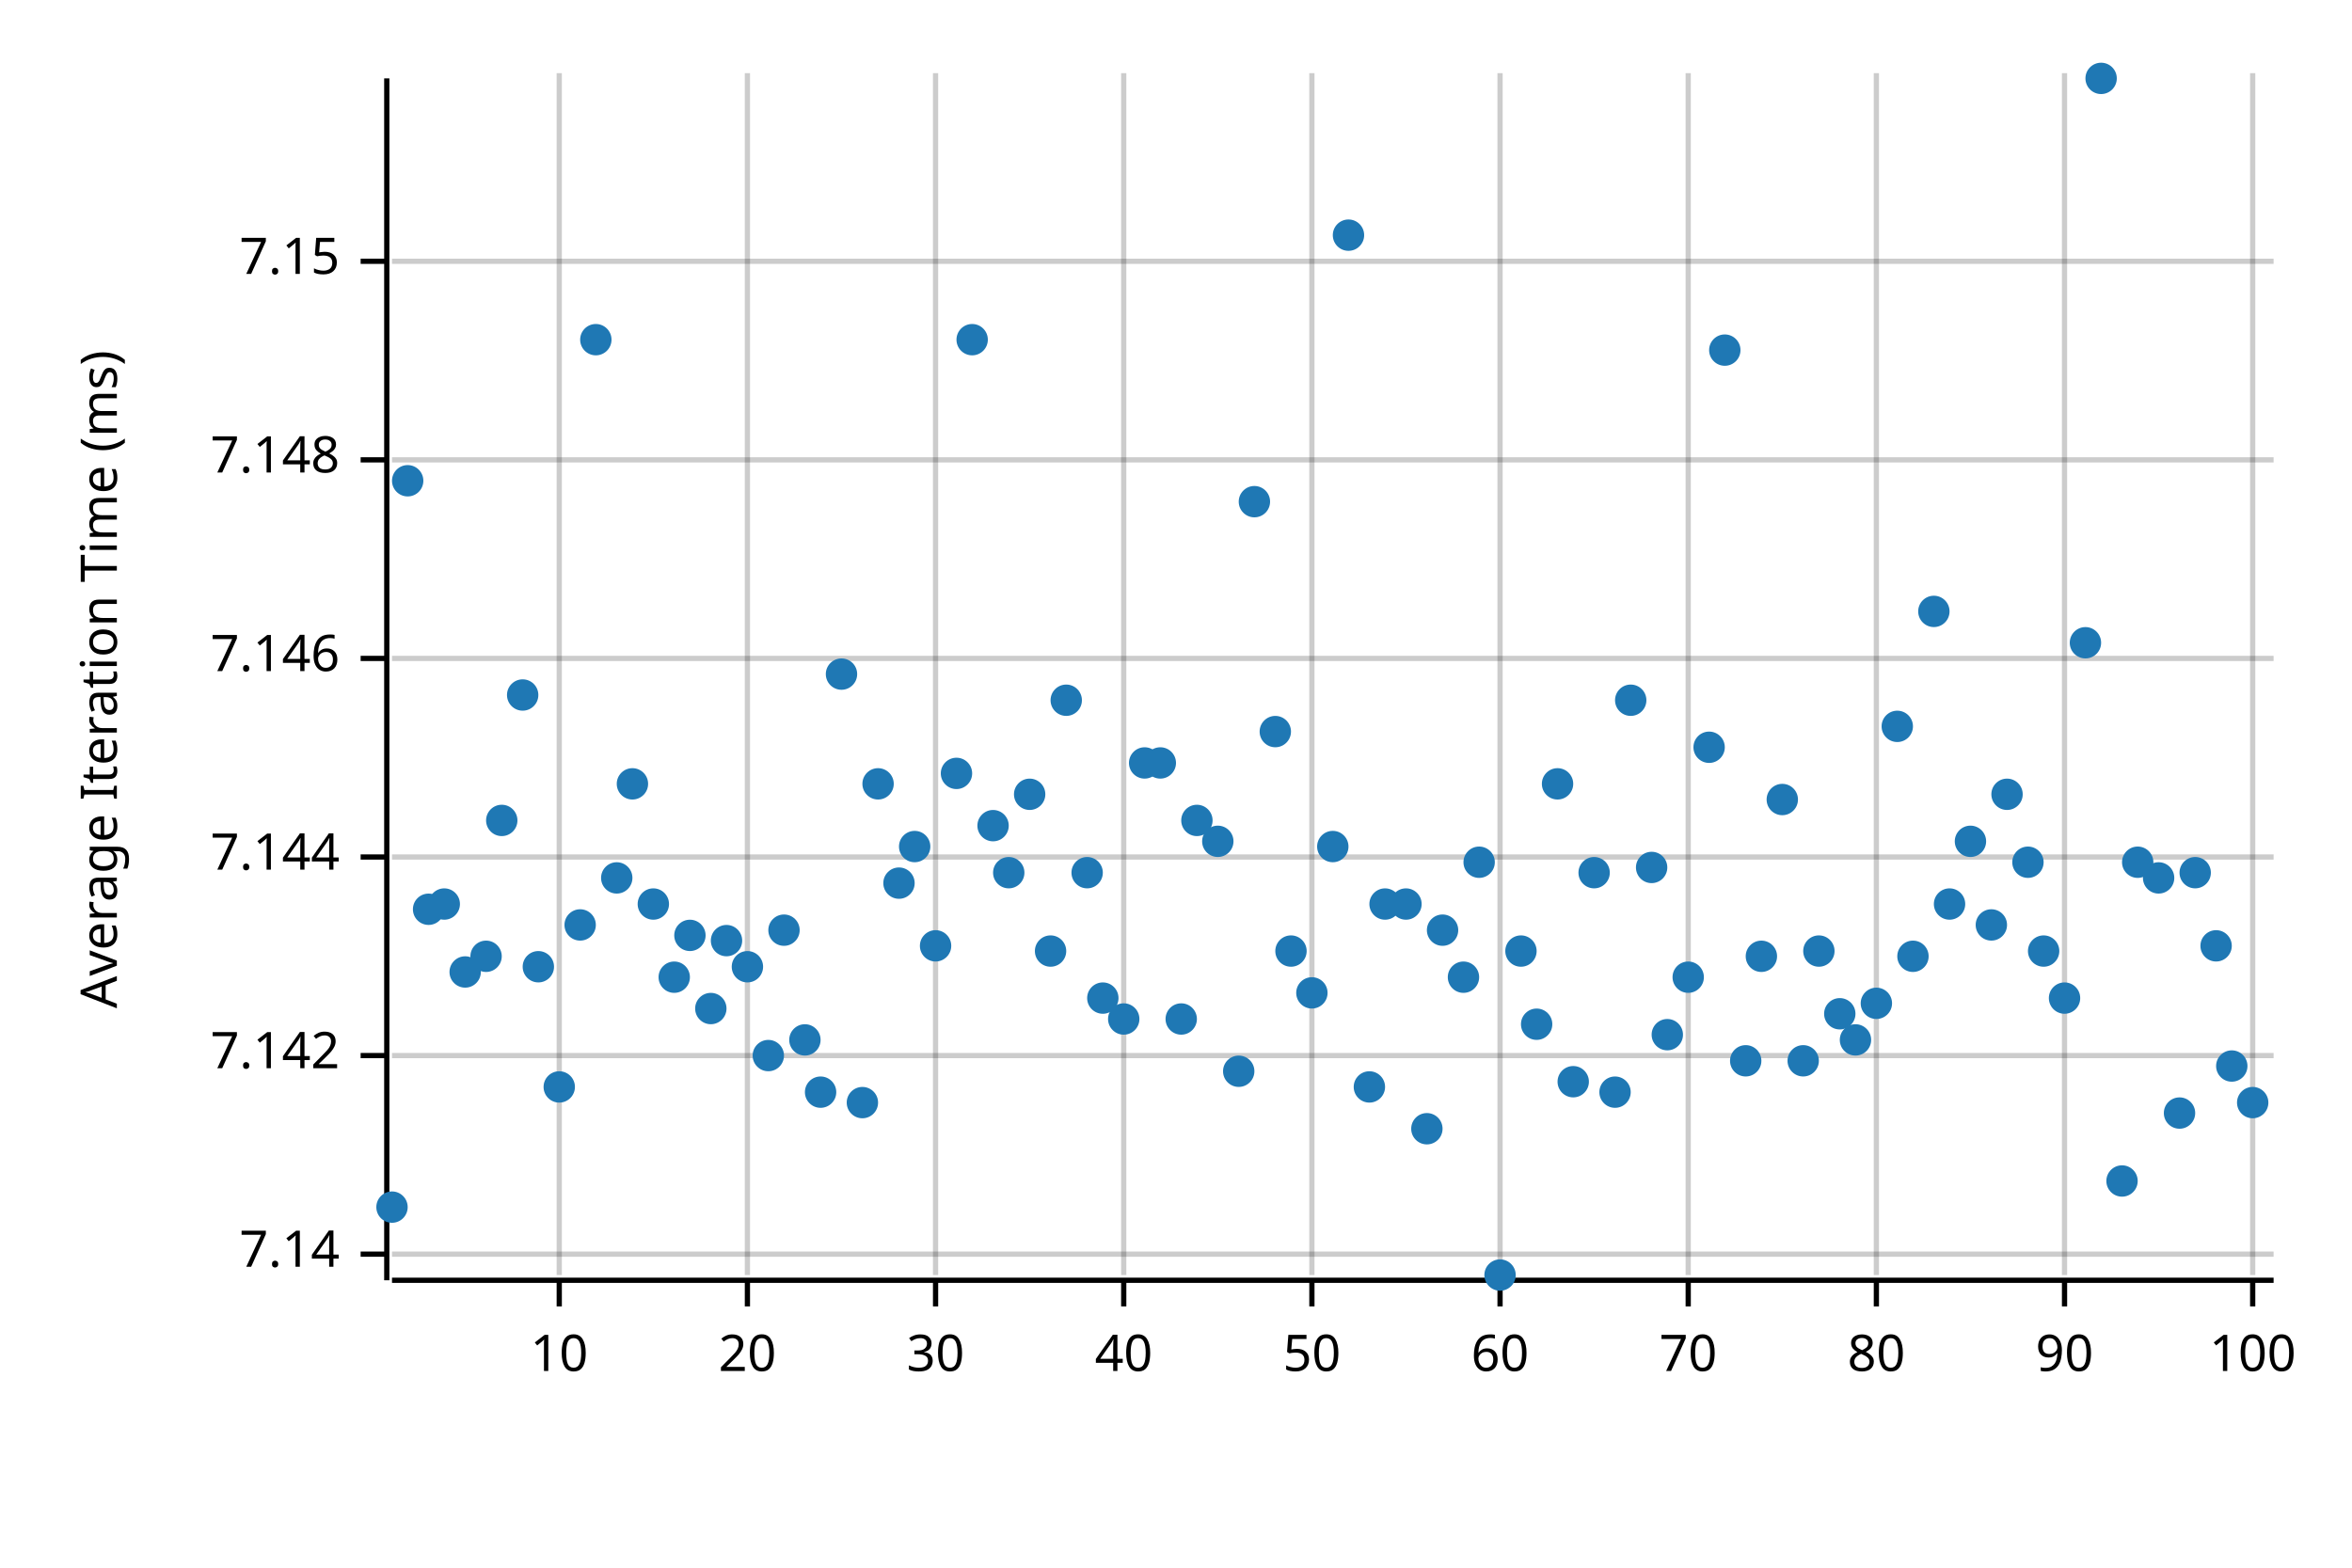
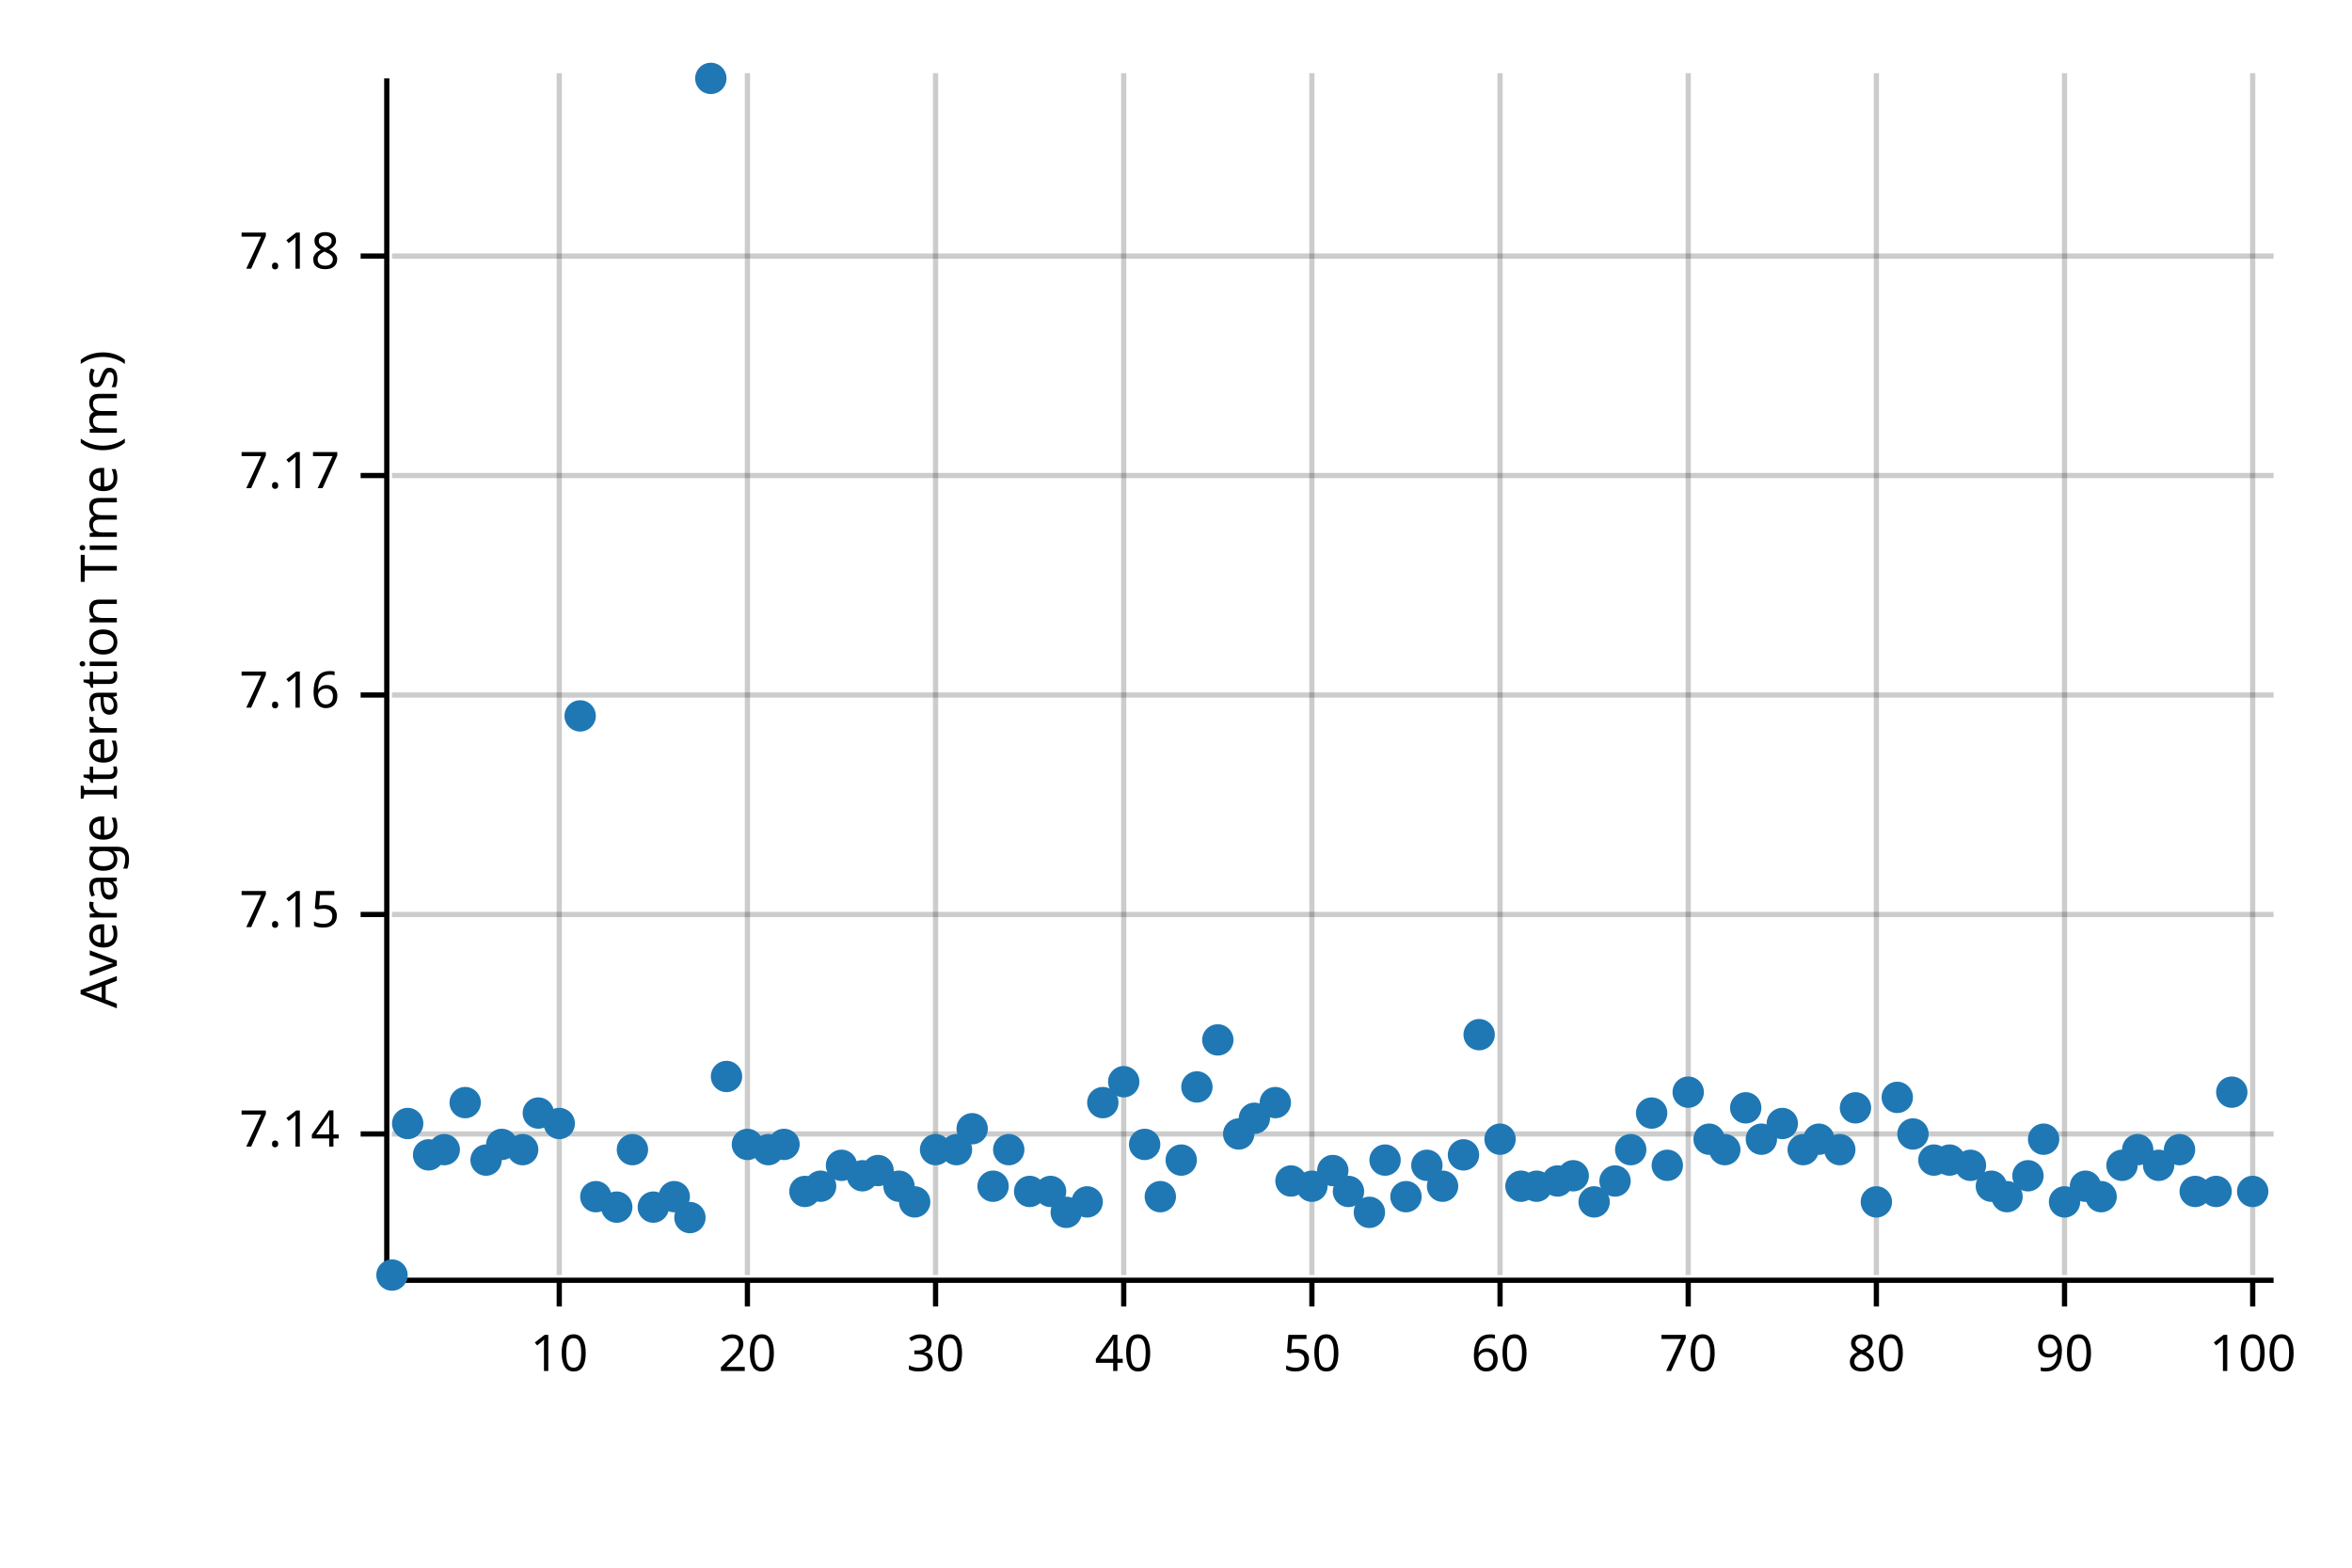
<svg xmlns="http://www.w3.org/2000/svg" width="450" height="300" viewBox="0 0 450 300">
  <text x="15" y="130" dy="0.76em" text-anchor="middle" font-family="sans-serif" font-size="9.677" opacity="1" fill="#000000" transform="rotate(270, 15, 130)">
Average Iteration Time (ms)
</text>
  <line opacity="0.2" stroke="#000000" stroke-width="1" x1="107" y1="244" x2="107" y2="14" />
  <line opacity="0.2" stroke="#000000" stroke-width="1" x1="143" y1="244" x2="143" y2="14" />
  <line opacity="0.2" stroke="#000000" stroke-width="1" x1="179" y1="244" x2="179" y2="14" />
  <line opacity="0.2" stroke="#000000" stroke-width="1" x1="215" y1="244" x2="215" y2="14" />
  <line opacity="0.2" stroke="#000000" stroke-width="1" x1="251" y1="244" x2="251" y2="14" />
  <line opacity="0.2" stroke="#000000" stroke-width="1" x1="287" y1="244" x2="287" y2="14" />
  <line opacity="0.2" stroke="#000000" stroke-width="1" x1="323" y1="244" x2="323" y2="14" />
  <line opacity="0.2" stroke="#000000" stroke-width="1" x1="359" y1="244" x2="359" y2="14" />
  <line opacity="0.2" stroke="#000000" stroke-width="1" x1="395" y1="244" x2="395" y2="14" />
  <line opacity="0.2" stroke="#000000" stroke-width="1" x1="431" y1="244" x2="431" y2="14" />
-   <line opacity="0.2" stroke="#000000" stroke-width="1" x1="75" y1="240" x2="435" y2="240" />
-   <line opacity="0.2" stroke="#000000" stroke-width="1" x1="75" y1="202" x2="435" y2="202" />
-   <line opacity="0.2" stroke="#000000" stroke-width="1" x1="75" y1="164" x2="435" y2="164" />
-   <line opacity="0.2" stroke="#000000" stroke-width="1" x1="75" y1="126" x2="435" y2="126" />
-   <line opacity="0.2" stroke="#000000" stroke-width="1" x1="75" y1="88" x2="435" y2="88" />
-   <line opacity="0.2" stroke="#000000" stroke-width="1" x1="75" y1="50" x2="435" y2="50" />
+   <line opacity="0.2" stroke="#000000" stroke-width="1" x1="75" y1="217" x2="435" y2="217" />
+   <line opacity="0.2" stroke="#000000" stroke-width="1" x1="75" y1="175" x2="435" y2="175" />
+   <line opacity="0.2" stroke="#000000" stroke-width="1" x1="75" y1="133" x2="435" y2="133" />
+   <line opacity="0.2" stroke="#000000" stroke-width="1" x1="75" y1="91" x2="435" y2="91" />
+   <line opacity="0.2" stroke="#000000" stroke-width="1" x1="75" y1="49" x2="435" y2="49" />
  <polyline fill="none" opacity="1" stroke="#000000" stroke-width="1" points="74,15 74,245 " />
-   <text x="65" y="240" dy="0.5ex" text-anchor="end" font-family="sans-serif" font-size="9.677" opacity="1" fill="#000000">
+   <text x="65" y="217" dy="0.5ex" text-anchor="end" font-family="sans-serif" font-size="9.677" opacity="1" fill="#000000">
7.14
</text>
-   <polyline fill="none" opacity="1" stroke="#000000" stroke-width="1" points="69,240 74,240 " />
-   <text x="65" y="202" dy="0.5ex" text-anchor="end" font-family="sans-serif" font-size="9.677" opacity="1" fill="#000000">
- 7.142
- </text>
-   <polyline fill="none" opacity="1" stroke="#000000" stroke-width="1" points="69,202 74,202 " />
-   <text x="65" y="164" dy="0.5ex" text-anchor="end" font-family="sans-serif" font-size="9.677" opacity="1" fill="#000000">
- 7.144
- </text>
-   <polyline fill="none" opacity="1" stroke="#000000" stroke-width="1" points="69,164 74,164 " />
-   <text x="65" y="126" dy="0.5ex" text-anchor="end" font-family="sans-serif" font-size="9.677" opacity="1" fill="#000000">
- 7.146
- </text>
-   <polyline fill="none" opacity="1" stroke="#000000" stroke-width="1" points="69,126 74,126 " />
-   <text x="65" y="88" dy="0.5ex" text-anchor="end" font-family="sans-serif" font-size="9.677" opacity="1" fill="#000000">
- 7.148
- </text>
-   <polyline fill="none" opacity="1" stroke="#000000" stroke-width="1" points="69,88 74,88 " />
-   <text x="65" y="50" dy="0.5ex" text-anchor="end" font-family="sans-serif" font-size="9.677" opacity="1" fill="#000000">
+   <polyline fill="none" opacity="1" stroke="#000000" stroke-width="1" points="69,217 74,217 " />
+   <text x="65" y="175" dy="0.5ex" text-anchor="end" font-family="sans-serif" font-size="9.677" opacity="1" fill="#000000">
7.15
</text>
-   <polyline fill="none" opacity="1" stroke="#000000" stroke-width="1" points="69,50 74,50 " />
+   <polyline fill="none" opacity="1" stroke="#000000" stroke-width="1" points="69,175 74,175 " />
+   <text x="65" y="133" dy="0.5ex" text-anchor="end" font-family="sans-serif" font-size="9.677" opacity="1" fill="#000000">
+ 7.16
+ </text>
+   <polyline fill="none" opacity="1" stroke="#000000" stroke-width="1" points="69,133 74,133 " />
+   <text x="65" y="91" dy="0.5ex" text-anchor="end" font-family="sans-serif" font-size="9.677" opacity="1" fill="#000000">
+ 7.17
+ </text>
+   <polyline fill="none" opacity="1" stroke="#000000" stroke-width="1" points="69,91 74,91 " />
+   <text x="65" y="49" dy="0.5ex" text-anchor="end" font-family="sans-serif" font-size="9.677" opacity="1" fill="#000000">
+ 7.18
+ </text>
+   <polyline fill="none" opacity="1" stroke="#000000" stroke-width="1" points="69,49 74,49 " />
  <polyline fill="none" opacity="1" stroke="#000000" stroke-width="1" points="75,245 435,245 " />
  <text x="107" y="255" dy="0.76em" text-anchor="middle" font-family="sans-serif" font-size="9.677" opacity="1" fill="#000000">
10
</text>
  <polyline fill="none" opacity="1" stroke="#000000" stroke-width="1" points="107,245 107,250 " />
  <text x="143" y="255" dy="0.76em" text-anchor="middle" font-family="sans-serif" font-size="9.677" opacity="1" fill="#000000">
20
</text>
  <polyline fill="none" opacity="1" stroke="#000000" stroke-width="1" points="143,245 143,250 " />
  <text x="179" y="255" dy="0.76em" text-anchor="middle" font-family="sans-serif" font-size="9.677" opacity="1" fill="#000000">
30
</text>
  <polyline fill="none" opacity="1" stroke="#000000" stroke-width="1" points="179,245 179,250 " />
  <text x="215" y="255" dy="0.76em" text-anchor="middle" font-family="sans-serif" font-size="9.677" opacity="1" fill="#000000">
40
</text>
  <polyline fill="none" opacity="1" stroke="#000000" stroke-width="1" points="215,245 215,250 " />
  <text x="251" y="255" dy="0.76em" text-anchor="middle" font-family="sans-serif" font-size="9.677" opacity="1" fill="#000000">
50
</text>
  <polyline fill="none" opacity="1" stroke="#000000" stroke-width="1" points="251,245 251,250 " />
  <text x="287" y="255" dy="0.76em" text-anchor="middle" font-family="sans-serif" font-size="9.677" opacity="1" fill="#000000">
60
</text>
  <polyline fill="none" opacity="1" stroke="#000000" stroke-width="1" points="287,245 287,250 " />
  <text x="323" y="255" dy="0.76em" text-anchor="middle" font-family="sans-serif" font-size="9.677" opacity="1" fill="#000000">
70
</text>
  <polyline fill="none" opacity="1" stroke="#000000" stroke-width="1" points="323,245 323,250 " />
  <text x="359" y="255" dy="0.76em" text-anchor="middle" font-family="sans-serif" font-size="9.677" opacity="1" fill="#000000">
80
</text>
  <polyline fill="none" opacity="1" stroke="#000000" stroke-width="1" points="359,245 359,250 " />
  <text x="395" y="255" dy="0.76em" text-anchor="middle" font-family="sans-serif" font-size="9.677" opacity="1" fill="#000000">
90
</text>
  <polyline fill="none" opacity="1" stroke="#000000" stroke-width="1" points="395,245 395,250 " />
  <text x="431" y="255" dy="0.76em" text-anchor="middle" font-family="sans-serif" font-size="9.677" opacity="1" fill="#000000">
100
</text>
  <polyline fill="none" opacity="1" stroke="#000000" stroke-width="1" points="431,245 431,250 " />
-   <circle cx="75" cy="231" r="3" opacity="1" fill="#1F78B4" stroke="none" stroke-width="1" />
-   <circle cx="78" cy="92" r="3" opacity="1" fill="#1F78B4" stroke="none" stroke-width="1" />
-   <circle cx="82" cy="174" r="3" opacity="1" fill="#1F78B4" stroke="none" stroke-width="1" />
-   <circle cx="85" cy="173" r="3" opacity="1" fill="#1F78B4" stroke="none" stroke-width="1" />
-   <circle cx="89" cy="186" r="3" opacity="1" fill="#1F78B4" stroke="none" stroke-width="1" />
-   <circle cx="93" cy="183" r="3" opacity="1" fill="#1F78B4" stroke="none" stroke-width="1" />
-   <circle cx="96" cy="157" r="3" opacity="1" fill="#1F78B4" stroke="none" stroke-width="1" />
-   <circle cx="100" cy="133" r="3" opacity="1" fill="#1F78B4" stroke="none" stroke-width="1" />
-   <circle cx="103" cy="185" r="3" opacity="1" fill="#1F78B4" stroke="none" stroke-width="1" />
-   <circle cx="107" cy="208" r="3" opacity="1" fill="#1F78B4" stroke="none" stroke-width="1" />
-   <circle cx="111" cy="177" r="3" opacity="1" fill="#1F78B4" stroke="none" stroke-width="1" />
-   <circle cx="114" cy="65" r="3" opacity="1" fill="#1F78B4" stroke="none" stroke-width="1" />
-   <circle cx="118" cy="168" r="3" opacity="1" fill="#1F78B4" stroke="none" stroke-width="1" />
-   <circle cx="121" cy="150" r="3" opacity="1" fill="#1F78B4" stroke="none" stroke-width="1" />
-   <circle cx="125" cy="173" r="3" opacity="1" fill="#1F78B4" stroke="none" stroke-width="1" />
-   <circle cx="129" cy="187" r="3" opacity="1" fill="#1F78B4" stroke="none" stroke-width="1" />
-   <circle cx="132" cy="179" r="3" opacity="1" fill="#1F78B4" stroke="none" stroke-width="1" />
-   <circle cx="136" cy="193" r="3" opacity="1" fill="#1F78B4" stroke="none" stroke-width="1" />
-   <circle cx="139" cy="180" r="3" opacity="1" fill="#1F78B4" stroke="none" stroke-width="1" />
-   <circle cx="143" cy="185" r="3" opacity="1" fill="#1F78B4" stroke="none" stroke-width="1" />
-   <circle cx="147" cy="202" r="3" opacity="1" fill="#1F78B4" stroke="none" stroke-width="1" />
-   <circle cx="150" cy="178" r="3" opacity="1" fill="#1F78B4" stroke="none" stroke-width="1" />
-   <circle cx="154" cy="199" r="3" opacity="1" fill="#1F78B4" stroke="none" stroke-width="1" />
-   <circle cx="157" cy="209" r="3" opacity="1" fill="#1F78B4" stroke="none" stroke-width="1" />
-   <circle cx="161" cy="129" r="3" opacity="1" fill="#1F78B4" stroke="none" stroke-width="1" />
-   <circle cx="165" cy="211" r="3" opacity="1" fill="#1F78B4" stroke="none" stroke-width="1" />
-   <circle cx="168" cy="150" r="3" opacity="1" fill="#1F78B4" stroke="none" stroke-width="1" />
-   <circle cx="172" cy="169" r="3" opacity="1" fill="#1F78B4" stroke="none" stroke-width="1" />
-   <circle cx="175" cy="162" r="3" opacity="1" fill="#1F78B4" stroke="none" stroke-width="1" />
-   <circle cx="179" cy="181" r="3" opacity="1" fill="#1F78B4" stroke="none" stroke-width="1" />
-   <circle cx="183" cy="148" r="3" opacity="1" fill="#1F78B4" stroke="none" stroke-width="1" />
-   <circle cx="186" cy="65" r="3" opacity="1" fill="#1F78B4" stroke="none" stroke-width="1" />
-   <circle cx="190" cy="158" r="3" opacity="1" fill="#1F78B4" stroke="none" stroke-width="1" />
-   <circle cx="193" cy="167" r="3" opacity="1" fill="#1F78B4" stroke="none" stroke-width="1" />
-   <circle cx="197" cy="152" r="3" opacity="1" fill="#1F78B4" stroke="none" stroke-width="1" />
-   <circle cx="201" cy="182" r="3" opacity="1" fill="#1F78B4" stroke="none" stroke-width="1" />
-   <circle cx="204" cy="134" r="3" opacity="1" fill="#1F78B4" stroke="none" stroke-width="1" />
-   <circle cx="208" cy="167" r="3" opacity="1" fill="#1F78B4" stroke="none" stroke-width="1" />
-   <circle cx="211" cy="191" r="3" opacity="1" fill="#1F78B4" stroke="none" stroke-width="1" />
-   <circle cx="215" cy="195" r="3" opacity="1" fill="#1F78B4" stroke="none" stroke-width="1" />
-   <circle cx="219" cy="146" r="3" opacity="1" fill="#1F78B4" stroke="none" stroke-width="1" />
-   <circle cx="222" cy="146" r="3" opacity="1" fill="#1F78B4" stroke="none" stroke-width="1" />
-   <circle cx="226" cy="195" r="3" opacity="1" fill="#1F78B4" stroke="none" stroke-width="1" />
-   <circle cx="229" cy="157" r="3" opacity="1" fill="#1F78B4" stroke="none" stroke-width="1" />
-   <circle cx="233" cy="161" r="3" opacity="1" fill="#1F78B4" stroke="none" stroke-width="1" />
-   <circle cx="237" cy="205" r="3" opacity="1" fill="#1F78B4" stroke="none" stroke-width="1" />
-   <circle cx="240" cy="96" r="3" opacity="1" fill="#1F78B4" stroke="none" stroke-width="1" />
-   <circle cx="244" cy="140" r="3" opacity="1" fill="#1F78B4" stroke="none" stroke-width="1" />
-   <circle cx="247" cy="182" r="3" opacity="1" fill="#1F78B4" stroke="none" stroke-width="1" />
-   <circle cx="251" cy="190" r="3" opacity="1" fill="#1F78B4" stroke="none" stroke-width="1" />
-   <circle cx="255" cy="162" r="3" opacity="1" fill="#1F78B4" stroke="none" stroke-width="1" />
-   <circle cx="258" cy="45" r="3" opacity="1" fill="#1F78B4" stroke="none" stroke-width="1" />
-   <circle cx="262" cy="208" r="3" opacity="1" fill="#1F78B4" stroke="none" stroke-width="1" />
-   <circle cx="265" cy="173" r="3" opacity="1" fill="#1F78B4" stroke="none" stroke-width="1" />
-   <circle cx="269" cy="173" r="3" opacity="1" fill="#1F78B4" stroke="none" stroke-width="1" />
-   <circle cx="273" cy="216" r="3" opacity="1" fill="#1F78B4" stroke="none" stroke-width="1" />
-   <circle cx="276" cy="178" r="3" opacity="1" fill="#1F78B4" stroke="none" stroke-width="1" />
-   <circle cx="280" cy="187" r="3" opacity="1" fill="#1F78B4" stroke="none" stroke-width="1" />
-   <circle cx="283" cy="165" r="3" opacity="1" fill="#1F78B4" stroke="none" stroke-width="1" />
-   <circle cx="287" cy="244" r="3" opacity="1" fill="#1F78B4" stroke="none" stroke-width="1" />
-   <circle cx="291" cy="182" r="3" opacity="1" fill="#1F78B4" stroke="none" stroke-width="1" />
-   <circle cx="294" cy="196" r="3" opacity="1" fill="#1F78B4" stroke="none" stroke-width="1" />
-   <circle cx="298" cy="150" r="3" opacity="1" fill="#1F78B4" stroke="none" stroke-width="1" />
-   <circle cx="301" cy="207" r="3" opacity="1" fill="#1F78B4" stroke="none" stroke-width="1" />
-   <circle cx="305" cy="167" r="3" opacity="1" fill="#1F78B4" stroke="none" stroke-width="1" />
-   <circle cx="309" cy="209" r="3" opacity="1" fill="#1F78B4" stroke="none" stroke-width="1" />
-   <circle cx="312" cy="134" r="3" opacity="1" fill="#1F78B4" stroke="none" stroke-width="1" />
-   <circle cx="316" cy="166" r="3" opacity="1" fill="#1F78B4" stroke="none" stroke-width="1" />
-   <circle cx="319" cy="198" r="3" opacity="1" fill="#1F78B4" stroke="none" stroke-width="1" />
-   <circle cx="323" cy="187" r="3" opacity="1" fill="#1F78B4" stroke="none" stroke-width="1" />
-   <circle cx="327" cy="143" r="3" opacity="1" fill="#1F78B4" stroke="none" stroke-width="1" />
-   <circle cx="330" cy="67" r="3" opacity="1" fill="#1F78B4" stroke="none" stroke-width="1" />
-   <circle cx="334" cy="203" r="3" opacity="1" fill="#1F78B4" stroke="none" stroke-width="1" />
-   <circle cx="337" cy="183" r="3" opacity="1" fill="#1F78B4" stroke="none" stroke-width="1" />
-   <circle cx="341" cy="153" r="3" opacity="1" fill="#1F78B4" stroke="none" stroke-width="1" />
-   <circle cx="345" cy="203" r="3" opacity="1" fill="#1F78B4" stroke="none" stroke-width="1" />
-   <circle cx="348" cy="182" r="3" opacity="1" fill="#1F78B4" stroke="none" stroke-width="1" />
-   <circle cx="352" cy="194" r="3" opacity="1" fill="#1F78B4" stroke="none" stroke-width="1" />
-   <circle cx="355" cy="199" r="3" opacity="1" fill="#1F78B4" stroke="none" stroke-width="1" />
-   <circle cx="359" cy="192" r="3" opacity="1" fill="#1F78B4" stroke="none" stroke-width="1" />
-   <circle cx="363" cy="139" r="3" opacity="1" fill="#1F78B4" stroke="none" stroke-width="1" />
-   <circle cx="366" cy="183" r="3" opacity="1" fill="#1F78B4" stroke="none" stroke-width="1" />
-   <circle cx="370" cy="117" r="3" opacity="1" fill="#1F78B4" stroke="none" stroke-width="1" />
-   <circle cx="373" cy="173" r="3" opacity="1" fill="#1F78B4" stroke="none" stroke-width="1" />
-   <circle cx="377" cy="161" r="3" opacity="1" fill="#1F78B4" stroke="none" stroke-width="1" />
-   <circle cx="381" cy="177" r="3" opacity="1" fill="#1F78B4" stroke="none" stroke-width="1" />
-   <circle cx="384" cy="152" r="3" opacity="1" fill="#1F78B4" stroke="none" stroke-width="1" />
-   <circle cx="388" cy="165" r="3" opacity="1" fill="#1F78B4" stroke="none" stroke-width="1" />
-   <circle cx="391" cy="182" r="3" opacity="1" fill="#1F78B4" stroke="none" stroke-width="1" />
-   <circle cx="395" cy="191" r="3" opacity="1" fill="#1F78B4" stroke="none" stroke-width="1" />
-   <circle cx="399" cy="123" r="3" opacity="1" fill="#1F78B4" stroke="none" stroke-width="1" />
-   <circle cx="402" cy="15" r="3" opacity="1" fill="#1F78B4" stroke="none" stroke-width="1" />
-   <circle cx="406" cy="226" r="3" opacity="1" fill="#1F78B4" stroke="none" stroke-width="1" />
-   <circle cx="409" cy="165" r="3" opacity="1" fill="#1F78B4" stroke="none" stroke-width="1" />
-   <circle cx="413" cy="168" r="3" opacity="1" fill="#1F78B4" stroke="none" stroke-width="1" />
-   <circle cx="417" cy="213" r="3" opacity="1" fill="#1F78B4" stroke="none" stroke-width="1" />
-   <circle cx="420" cy="167" r="3" opacity="1" fill="#1F78B4" stroke="none" stroke-width="1" />
-   <circle cx="424" cy="181" r="3" opacity="1" fill="#1F78B4" stroke="none" stroke-width="1" />
-   <circle cx="427" cy="204" r="3" opacity="1" fill="#1F78B4" stroke="none" stroke-width="1" />
-   <circle cx="431" cy="211" r="3" opacity="1" fill="#1F78B4" stroke="none" stroke-width="1" />
+   <circle cx="75" cy="244" r="3" opacity="1" fill="#1F78B4" stroke="none" stroke-width="1" />
+   <circle cx="78" cy="215" r="3" opacity="1" fill="#1F78B4" stroke="none" stroke-width="1" />
+   <circle cx="82" cy="221" r="3" opacity="1" fill="#1F78B4" stroke="none" stroke-width="1" />
+   <circle cx="85" cy="220" r="3" opacity="1" fill="#1F78B4" stroke="none" stroke-width="1" />
+   <circle cx="89" cy="211" r="3" opacity="1" fill="#1F78B4" stroke="none" stroke-width="1" />
+   <circle cx="93" cy="222" r="3" opacity="1" fill="#1F78B4" stroke="none" stroke-width="1" />
+   <circle cx="96" cy="219" r="3" opacity="1" fill="#1F78B4" stroke="none" stroke-width="1" />
+   <circle cx="100" cy="220" r="3" opacity="1" fill="#1F78B4" stroke="none" stroke-width="1" />
+   <circle cx="103" cy="213" r="3" opacity="1" fill="#1F78B4" stroke="none" stroke-width="1" />
+   <circle cx="107" cy="215" r="3" opacity="1" fill="#1F78B4" stroke="none" stroke-width="1" />
+   <circle cx="111" cy="137" r="3" opacity="1" fill="#1F78B4" stroke="none" stroke-width="1" />
+   <circle cx="114" cy="229" r="3" opacity="1" fill="#1F78B4" stroke="none" stroke-width="1" />
+   <circle cx="118" cy="231" r="3" opacity="1" fill="#1F78B4" stroke="none" stroke-width="1" />
+   <circle cx="121" cy="220" r="3" opacity="1" fill="#1F78B4" stroke="none" stroke-width="1" />
+   <circle cx="125" cy="231" r="3" opacity="1" fill="#1F78B4" stroke="none" stroke-width="1" />
+   <circle cx="129" cy="229" r="3" opacity="1" fill="#1F78B4" stroke="none" stroke-width="1" />
+   <circle cx="132" cy="233" r="3" opacity="1" fill="#1F78B4" stroke="none" stroke-width="1" />
+   <circle cx="136" cy="15" r="3" opacity="1" fill="#1F78B4" stroke="none" stroke-width="1" />
+   <circle cx="139" cy="206" r="3" opacity="1" fill="#1F78B4" stroke="none" stroke-width="1" />
+   <circle cx="143" cy="219" r="3" opacity="1" fill="#1F78B4" stroke="none" stroke-width="1" />
+   <circle cx="147" cy="220" r="3" opacity="1" fill="#1F78B4" stroke="none" stroke-width="1" />
+   <circle cx="150" cy="219" r="3" opacity="1" fill="#1F78B4" stroke="none" stroke-width="1" />
+   <circle cx="154" cy="228" r="3" opacity="1" fill="#1F78B4" stroke="none" stroke-width="1" />
+   <circle cx="157" cy="227" r="3" opacity="1" fill="#1F78B4" stroke="none" stroke-width="1" />
+   <circle cx="161" cy="223" r="3" opacity="1" fill="#1F78B4" stroke="none" stroke-width="1" />
+   <circle cx="165" cy="225" r="3" opacity="1" fill="#1F78B4" stroke="none" stroke-width="1" />
+   <circle cx="168" cy="224" r="3" opacity="1" fill="#1F78B4" stroke="none" stroke-width="1" />
+   <circle cx="172" cy="227" r="3" opacity="1" fill="#1F78B4" stroke="none" stroke-width="1" />
+   <circle cx="175" cy="230" r="3" opacity="1" fill="#1F78B4" stroke="none" stroke-width="1" />
+   <circle cx="179" cy="220" r="3" opacity="1" fill="#1F78B4" stroke="none" stroke-width="1" />
+   <circle cx="183" cy="220" r="3" opacity="1" fill="#1F78B4" stroke="none" stroke-width="1" />
+   <circle cx="186" cy="216" r="3" opacity="1" fill="#1F78B4" stroke="none" stroke-width="1" />
+   <circle cx="190" cy="227" r="3" opacity="1" fill="#1F78B4" stroke="none" stroke-width="1" />
+   <circle cx="193" cy="220" r="3" opacity="1" fill="#1F78B4" stroke="none" stroke-width="1" />
+   <circle cx="197" cy="228" r="3" opacity="1" fill="#1F78B4" stroke="none" stroke-width="1" />
+   <circle cx="201" cy="228" r="3" opacity="1" fill="#1F78B4" stroke="none" stroke-width="1" />
+   <circle cx="204" cy="232" r="3" opacity="1" fill="#1F78B4" stroke="none" stroke-width="1" />
+   <circle cx="208" cy="230" r="3" opacity="1" fill="#1F78B4" stroke="none" stroke-width="1" />
+   <circle cx="211" cy="211" r="3" opacity="1" fill="#1F78B4" stroke="none" stroke-width="1" />
+   <circle cx="215" cy="207" r="3" opacity="1" fill="#1F78B4" stroke="none" stroke-width="1" />
+   <circle cx="219" cy="219" r="3" opacity="1" fill="#1F78B4" stroke="none" stroke-width="1" />
+   <circle cx="222" cy="229" r="3" opacity="1" fill="#1F78B4" stroke="none" stroke-width="1" />
+   <circle cx="226" cy="222" r="3" opacity="1" fill="#1F78B4" stroke="none" stroke-width="1" />
+   <circle cx="229" cy="208" r="3" opacity="1" fill="#1F78B4" stroke="none" stroke-width="1" />
+   <circle cx="233" cy="199" r="3" opacity="1" fill="#1F78B4" stroke="none" stroke-width="1" />
+   <circle cx="237" cy="217" r="3" opacity="1" fill="#1F78B4" stroke="none" stroke-width="1" />
+   <circle cx="240" cy="214" r="3" opacity="1" fill="#1F78B4" stroke="none" stroke-width="1" />
+   <circle cx="244" cy="211" r="3" opacity="1" fill="#1F78B4" stroke="none" stroke-width="1" />
+   <circle cx="247" cy="226" r="3" opacity="1" fill="#1F78B4" stroke="none" stroke-width="1" />
+   <circle cx="251" cy="227" r="3" opacity="1" fill="#1F78B4" stroke="none" stroke-width="1" />
+   <circle cx="255" cy="224" r="3" opacity="1" fill="#1F78B4" stroke="none" stroke-width="1" />
+   <circle cx="258" cy="228" r="3" opacity="1" fill="#1F78B4" stroke="none" stroke-width="1" />
+   <circle cx="262" cy="232" r="3" opacity="1" fill="#1F78B4" stroke="none" stroke-width="1" />
+   <circle cx="265" cy="222" r="3" opacity="1" fill="#1F78B4" stroke="none" stroke-width="1" />
+   <circle cx="269" cy="229" r="3" opacity="1" fill="#1F78B4" stroke="none" stroke-width="1" />
+   <circle cx="273" cy="223" r="3" opacity="1" fill="#1F78B4" stroke="none" stroke-width="1" />
+   <circle cx="276" cy="227" r="3" opacity="1" fill="#1F78B4" stroke="none" stroke-width="1" />
+   <circle cx="280" cy="221" r="3" opacity="1" fill="#1F78B4" stroke="none" stroke-width="1" />
+   <circle cx="283" cy="198" r="3" opacity="1" fill="#1F78B4" stroke="none" stroke-width="1" />
+   <circle cx="287" cy="218" r="3" opacity="1" fill="#1F78B4" stroke="none" stroke-width="1" />
+   <circle cx="291" cy="227" r="3" opacity="1" fill="#1F78B4" stroke="none" stroke-width="1" />
+   <circle cx="294" cy="227" r="3" opacity="1" fill="#1F78B4" stroke="none" stroke-width="1" />
+   <circle cx="298" cy="226" r="3" opacity="1" fill="#1F78B4" stroke="none" stroke-width="1" />
+   <circle cx="301" cy="225" r="3" opacity="1" fill="#1F78B4" stroke="none" stroke-width="1" />
+   <circle cx="305" cy="230" r="3" opacity="1" fill="#1F78B4" stroke="none" stroke-width="1" />
+   <circle cx="309" cy="226" r="3" opacity="1" fill="#1F78B4" stroke="none" stroke-width="1" />
+   <circle cx="312" cy="220" r="3" opacity="1" fill="#1F78B4" stroke="none" stroke-width="1" />
+   <circle cx="316" cy="213" r="3" opacity="1" fill="#1F78B4" stroke="none" stroke-width="1" />
+   <circle cx="319" cy="223" r="3" opacity="1" fill="#1F78B4" stroke="none" stroke-width="1" />
+   <circle cx="323" cy="209" r="3" opacity="1" fill="#1F78B4" stroke="none" stroke-width="1" />
+   <circle cx="327" cy="218" r="3" opacity="1" fill="#1F78B4" stroke="none" stroke-width="1" />
+   <circle cx="330" cy="220" r="3" opacity="1" fill="#1F78B4" stroke="none" stroke-width="1" />
+   <circle cx="334" cy="212" r="3" opacity="1" fill="#1F78B4" stroke="none" stroke-width="1" />
+   <circle cx="337" cy="218" r="3" opacity="1" fill="#1F78B4" stroke="none" stroke-width="1" />
+   <circle cx="341" cy="215" r="3" opacity="1" fill="#1F78B4" stroke="none" stroke-width="1" />
+   <circle cx="345" cy="220" r="3" opacity="1" fill="#1F78B4" stroke="none" stroke-width="1" />
+   <circle cx="348" cy="218" r="3" opacity="1" fill="#1F78B4" stroke="none" stroke-width="1" />
+   <circle cx="352" cy="220" r="3" opacity="1" fill="#1F78B4" stroke="none" stroke-width="1" />
+   <circle cx="355" cy="212" r="3" opacity="1" fill="#1F78B4" stroke="none" stroke-width="1" />
+   <circle cx="359" cy="230" r="3" opacity="1" fill="#1F78B4" stroke="none" stroke-width="1" />
+   <circle cx="363" cy="210" r="3" opacity="1" fill="#1F78B4" stroke="none" stroke-width="1" />
+   <circle cx="366" cy="217" r="3" opacity="1" fill="#1F78B4" stroke="none" stroke-width="1" />
+   <circle cx="370" cy="222" r="3" opacity="1" fill="#1F78B4" stroke="none" stroke-width="1" />
+   <circle cx="373" cy="222" r="3" opacity="1" fill="#1F78B4" stroke="none" stroke-width="1" />
+   <circle cx="377" cy="223" r="3" opacity="1" fill="#1F78B4" stroke="none" stroke-width="1" />
+   <circle cx="381" cy="227" r="3" opacity="1" fill="#1F78B4" stroke="none" stroke-width="1" />
+   <circle cx="384" cy="229" r="3" opacity="1" fill="#1F78B4" stroke="none" stroke-width="1" />
+   <circle cx="388" cy="225" r="3" opacity="1" fill="#1F78B4" stroke="none" stroke-width="1" />
+   <circle cx="391" cy="218" r="3" opacity="1" fill="#1F78B4" stroke="none" stroke-width="1" />
+   <circle cx="395" cy="230" r="3" opacity="1" fill="#1F78B4" stroke="none" stroke-width="1" />
+   <circle cx="399" cy="227" r="3" opacity="1" fill="#1F78B4" stroke="none" stroke-width="1" />
+   <circle cx="402" cy="229" r="3" opacity="1" fill="#1F78B4" stroke="none" stroke-width="1" />
+   <circle cx="406" cy="223" r="3" opacity="1" fill="#1F78B4" stroke="none" stroke-width="1" />
+   <circle cx="409" cy="220" r="3" opacity="1" fill="#1F78B4" stroke="none" stroke-width="1" />
+   <circle cx="413" cy="223" r="3" opacity="1" fill="#1F78B4" stroke="none" stroke-width="1" />
+   <circle cx="417" cy="220" r="3" opacity="1" fill="#1F78B4" stroke="none" stroke-width="1" />
+   <circle cx="420" cy="228" r="3" opacity="1" fill="#1F78B4" stroke="none" stroke-width="1" />
+   <circle cx="424" cy="228" r="3" opacity="1" fill="#1F78B4" stroke="none" stroke-width="1" />
+   <circle cx="427" cy="209" r="3" opacity="1" fill="#1F78B4" stroke="none" stroke-width="1" />
+   <circle cx="431" cy="228" r="3" opacity="1" fill="#1F78B4" stroke="none" stroke-width="1" />
</svg>
